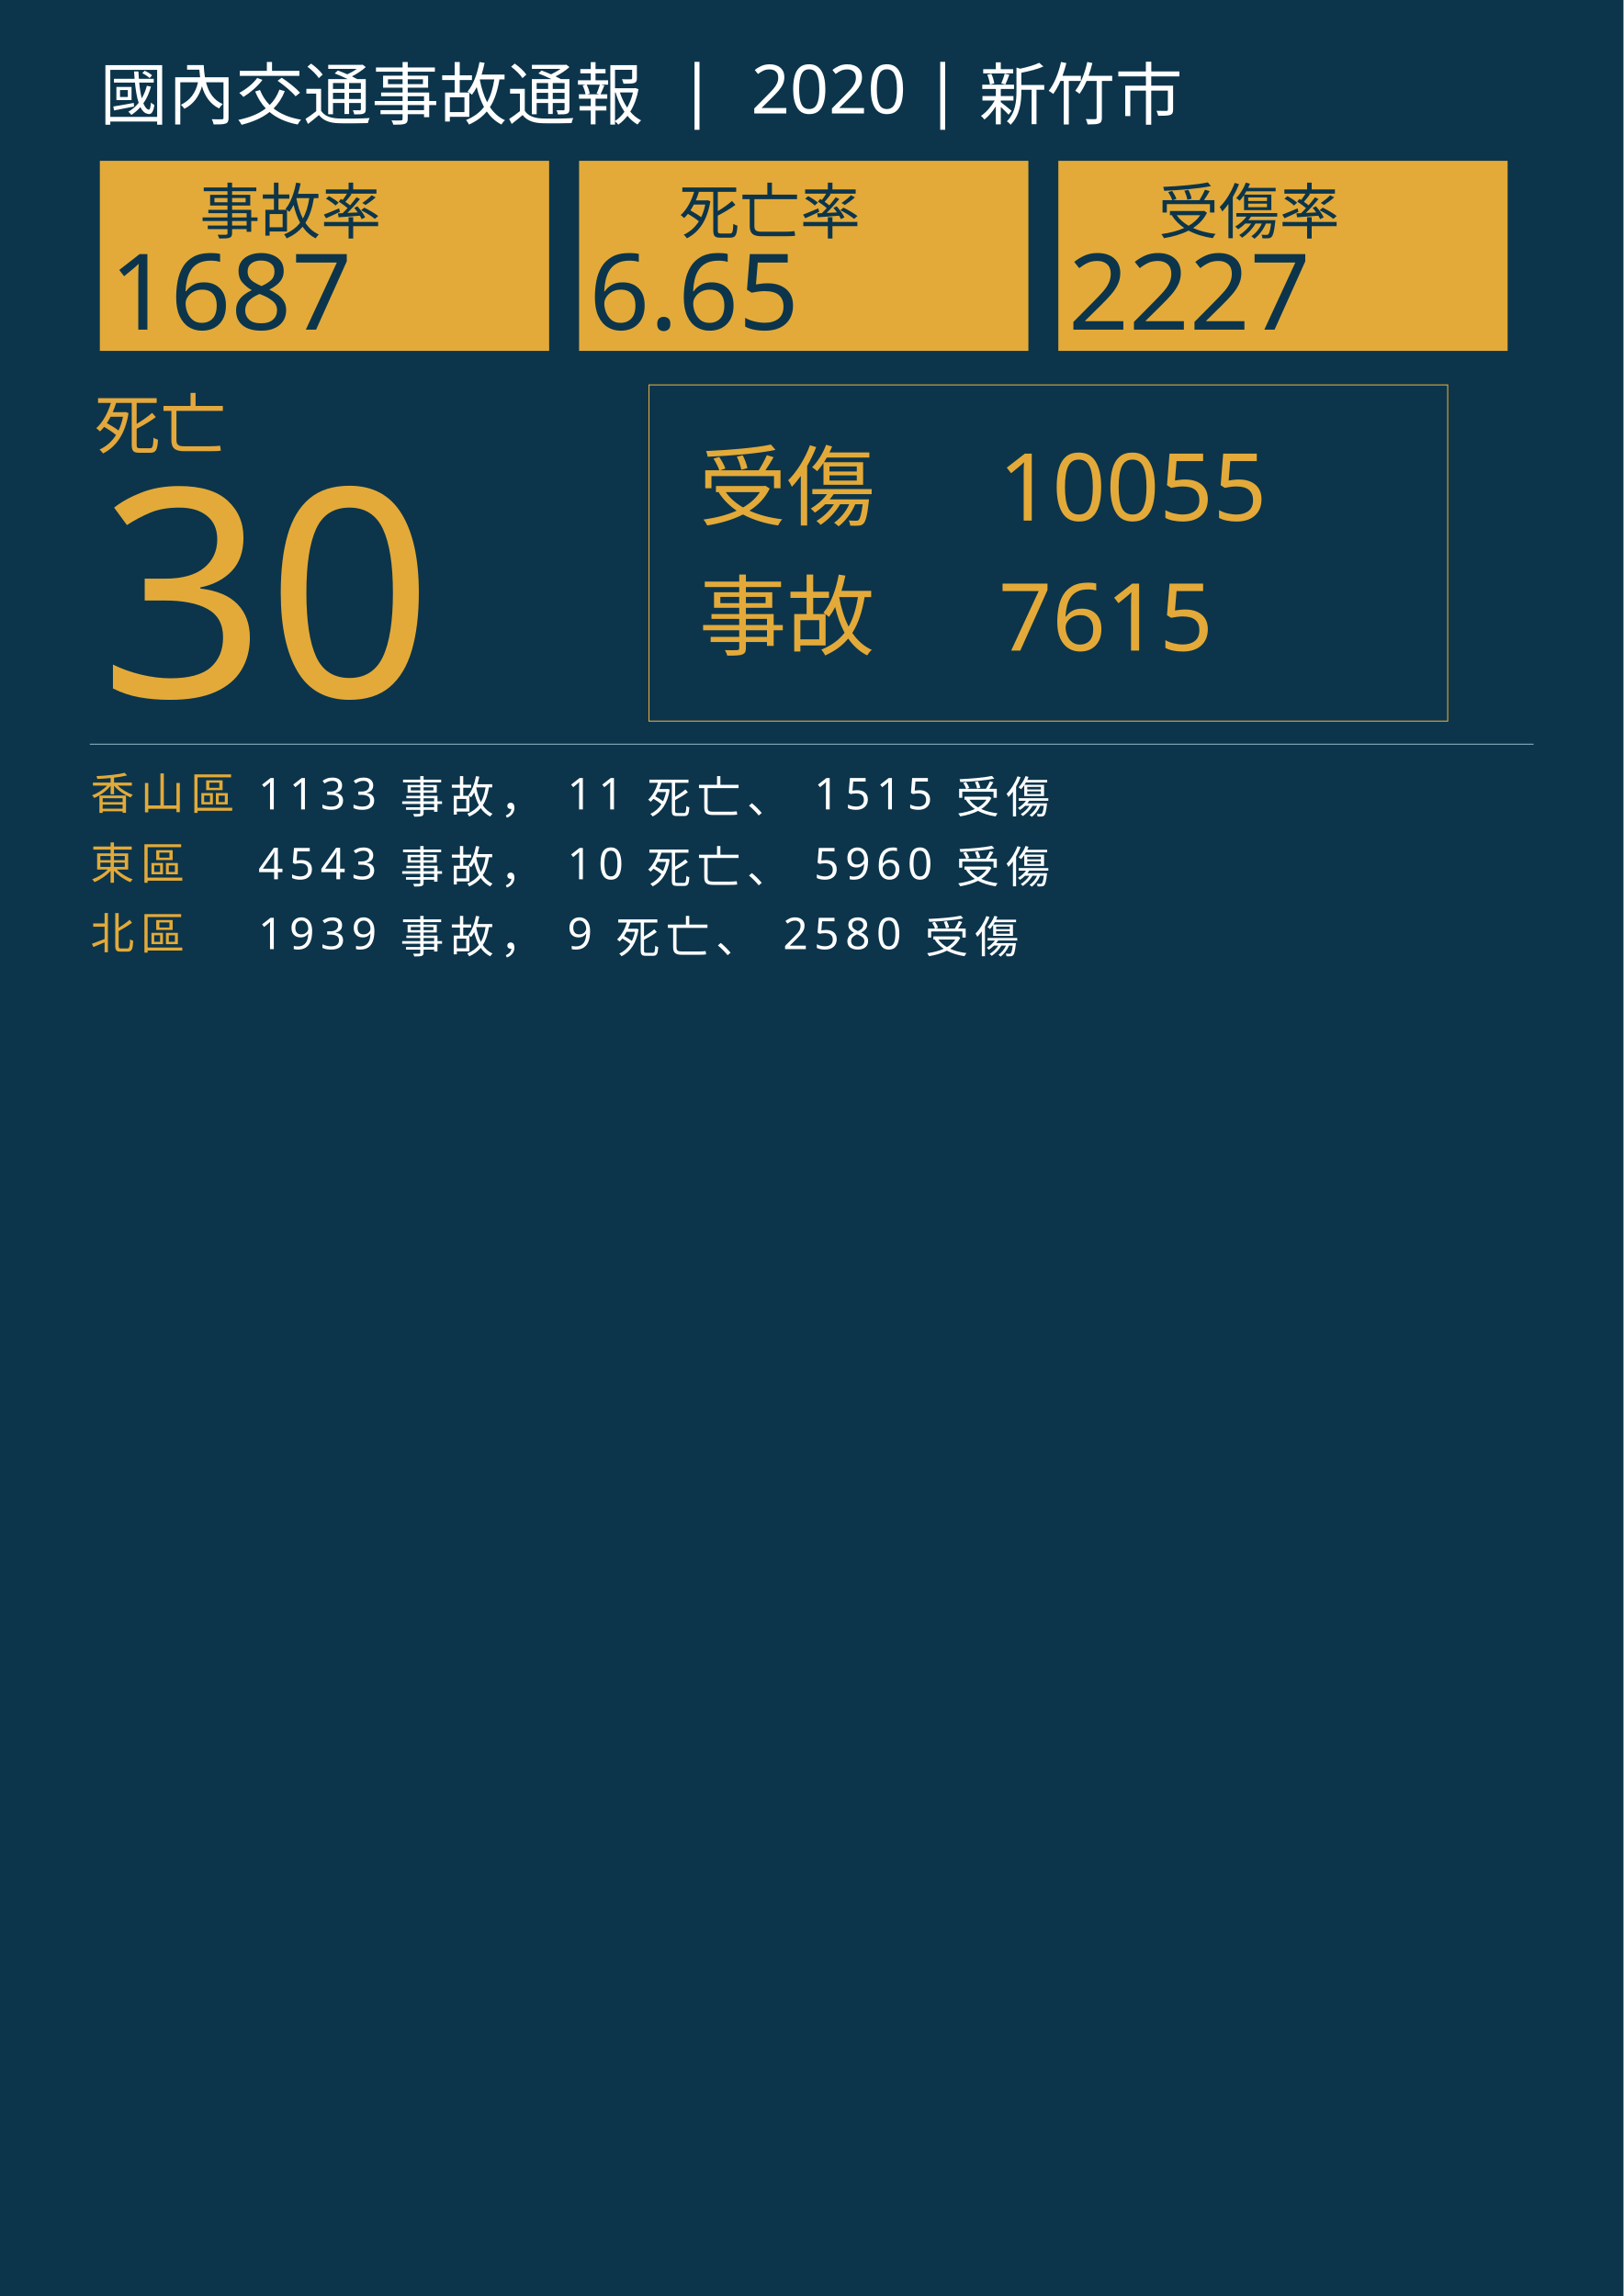
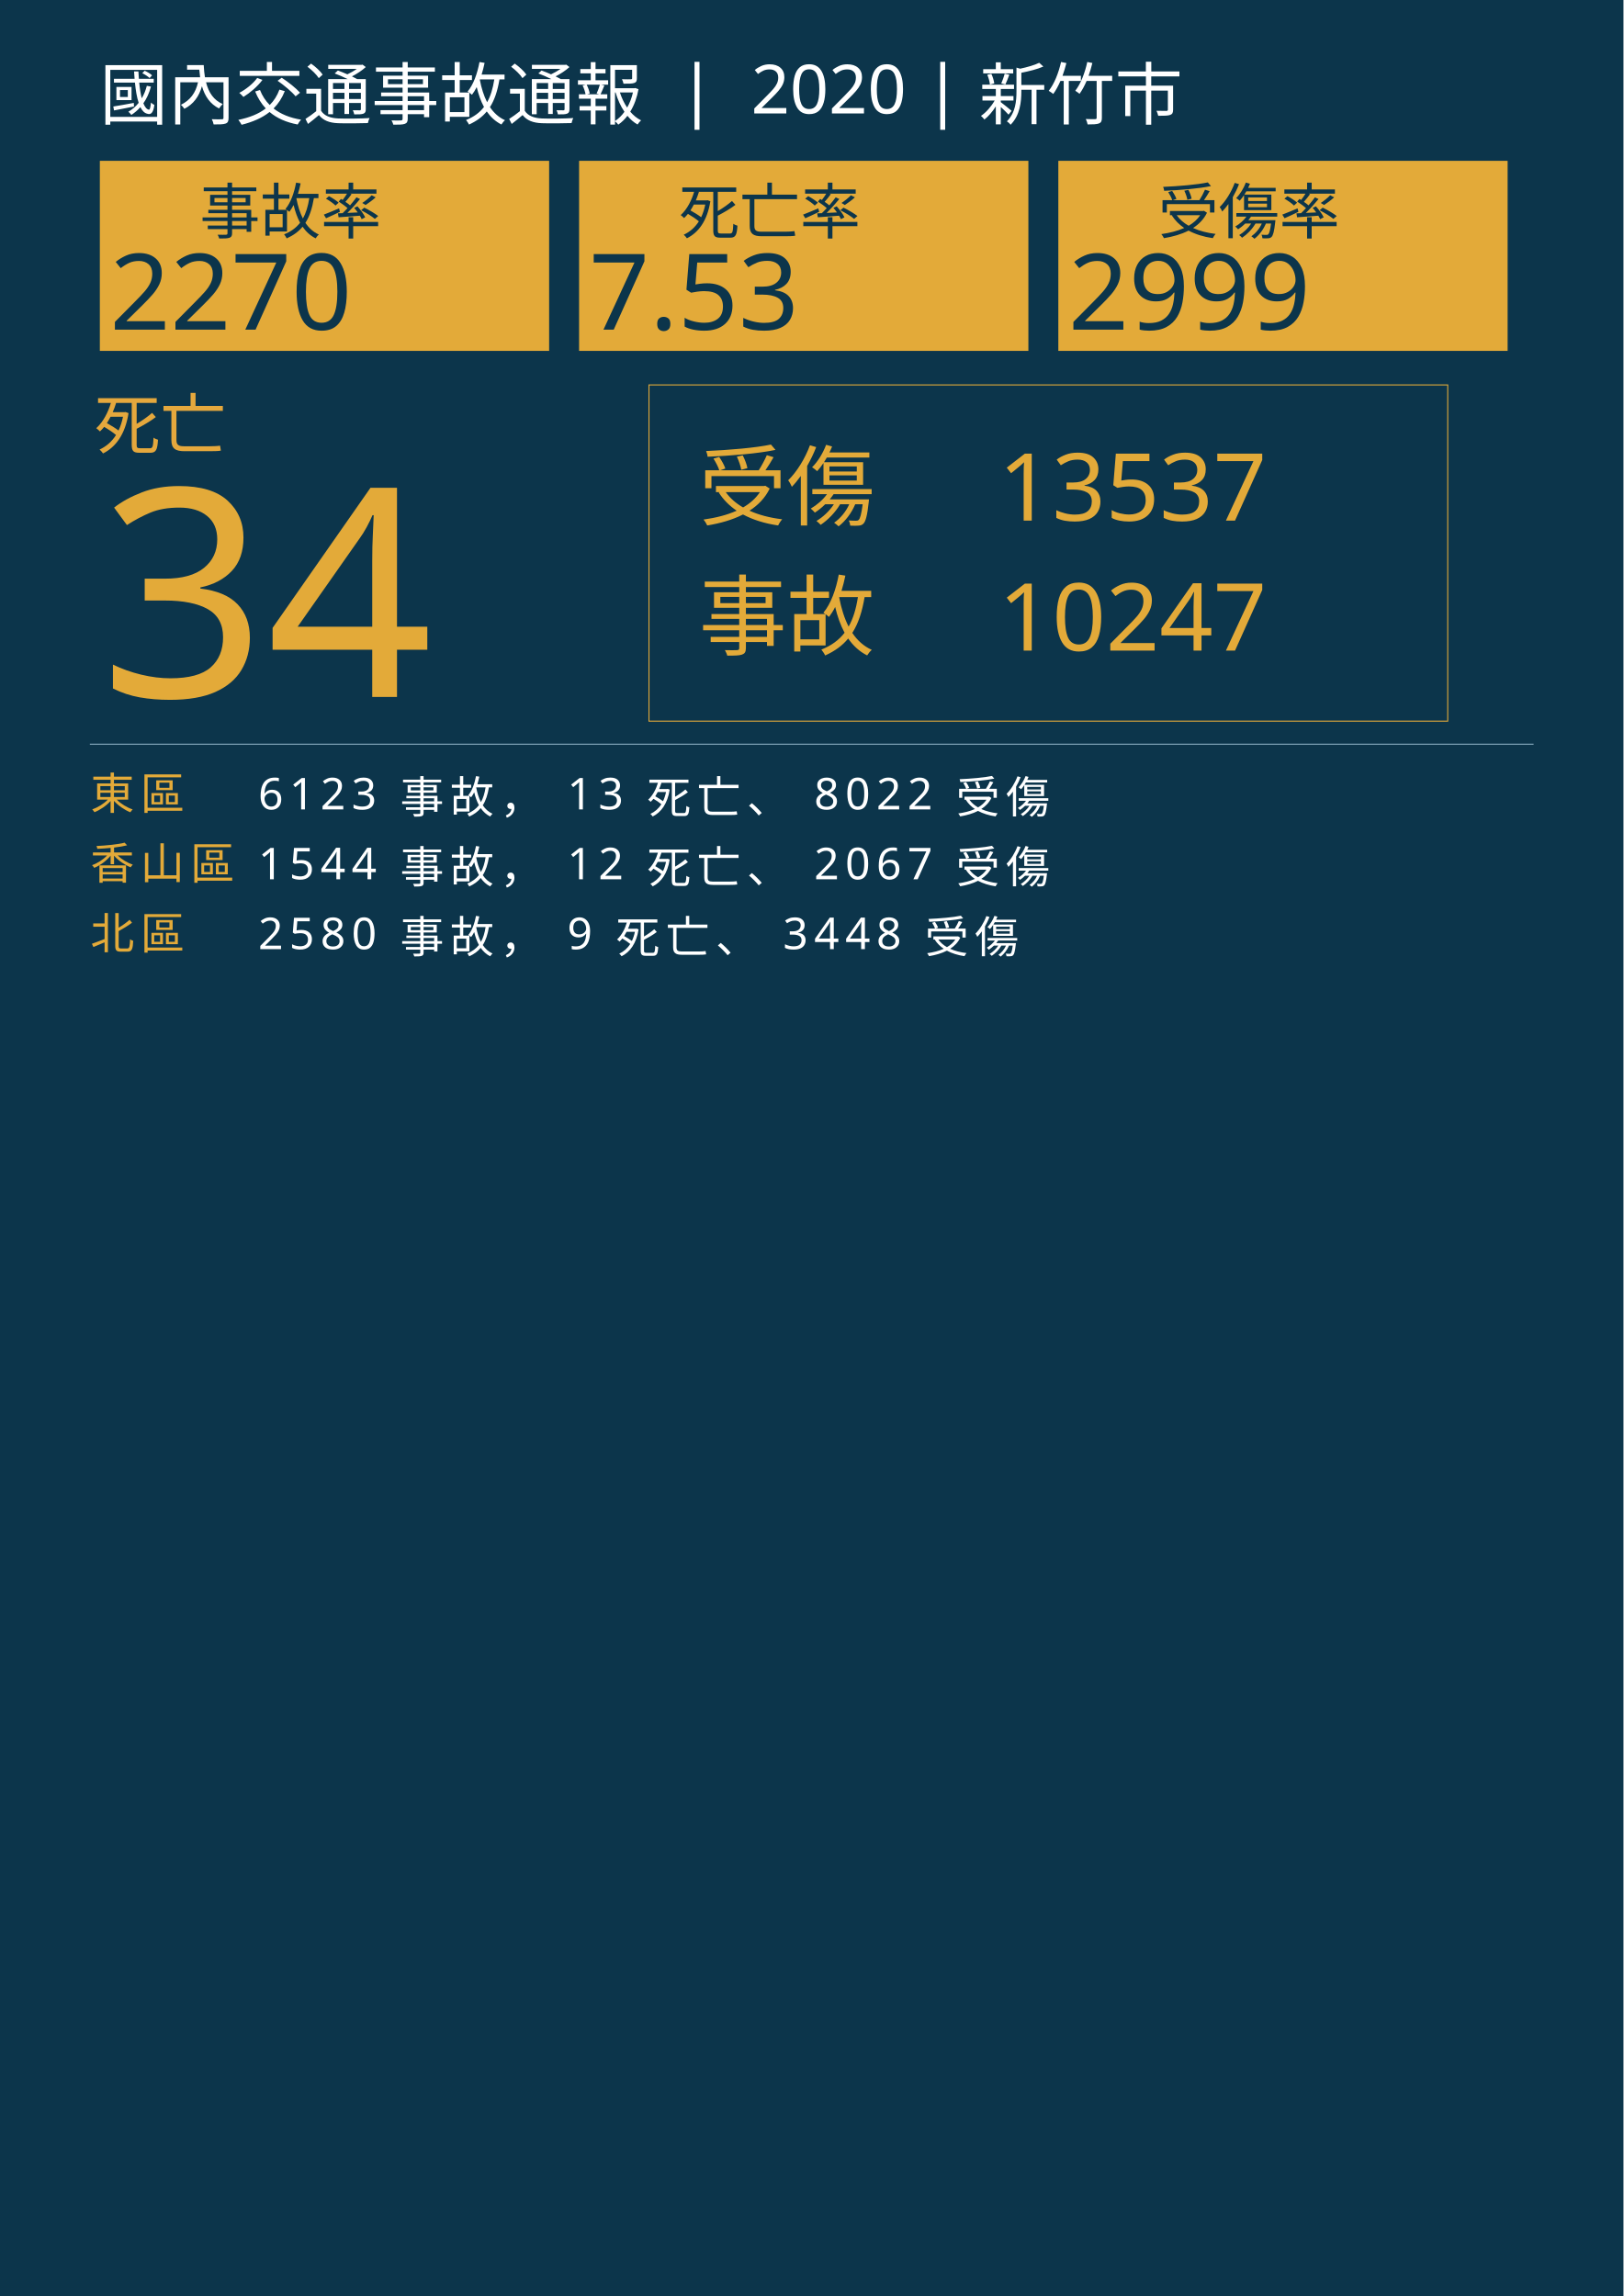
<svg xmlns="http://www.w3.org/2000/svg" version="1.1" id="圖層_1" x="0px" y="0px" viewBox="0 0 1626 2300" style="enable-background:new 0 0 1626 2300;" xml:space="preserve">
  <style type="text/css">
	.st0{fill:#0C354B;}
	.st1{fill:#E5A83D;}
	.st2{font-family:'NotoSansCJKtc-Bold-B5pc-H';}
	.st3{font-size:66px;}
	.st4{fill:#E3AA39;}
	.st5{font-family:'Arial-BoldMT';}
	.st6{font-size:291.776px;}
	.st7{fill:none;stroke:#E3AA39;stroke-miterlimit:10;}
	.st8{font-family:'NotoSansCJKtc-Light-B5pc-H';}
	.st9{font-size:88px;}
	.st10{font-family:'NotoSansCJKtc-Medium-B5pc-H';}
	.st11{font-size:94px;}
	.st12{fill:none;stroke:#8AAFC1;stroke-miterlimit:10;}
	.st13{font-size:60.649px;}
	.st14{font-size:106px;}
	.st15{fill:none;}
	.st16{font-size:44px;}
	.st17{letter-spacing:6;}
	.st18{fill:#FFFFFF;}
	.st19{letter-spacing:1;}
	.st20{font-size:68px;}
</style>
  <rect class="st0" width="1626" height="2300" />
  <text transform="matrix(1 0 0 1 94.5001 449.017)" class="st1 st2 st3">死亡</text>
  <g>
-     <text transform="matrix(1 0 0 1 100 698.1412)" class="st4 st5 st6">30</text>
+     <text transform="matrix(1 0 0 1 100 698.1412)" class="st4 st5 st6">34</text>
  </g>
  <g>
    <rect x="650" y="385.6" class="st7" width="800" height="336.8" />
    <g>
      <text transform="matrix(1 0 0 1 700 519.593)" class="st4 st8 st9">受傷</text>
-       <text transform="matrix(1 0 0 1 1000 521.5084)" class="st4 st10 st11">10055</text>
-       <text transform="matrix(1 0 0 1 1000 651.7274)" class="st4 st10 st11">7615</text>
+       <text transform="matrix(1 0 0 1 1000 521.5084)" class="st4 st10 st11">13537</text>
+       <text transform="matrix(1 0 0 1 1000 651.7274)" class="st4 st10 st11">10247</text>
      <text transform="matrix(1 0 0 1 700 649.4965)" class="st4 st8 st9">事故</text>
    </g>
  </g>
  <line class="st12" x1="90" y1="745.5" x2="1536" y2="745.5" />
  <g>
    <g>
      <rect x="100" y="161.1" class="st4" width="450" height="190.4" />
      <g>
        <text transform="matrix(1 0 0 1 200 233.9079)" class="st0 st10 st13">事故率</text>
        <g>
-           <text transform="matrix(1 0 0 1 110 330.2121)" class="st0 st5 st14">1687</text>
+           <text transform="matrix(1 0 0 1 110 330.2121)" class="st0 st5 st14">2270</text>
        </g>
      </g>
    </g>
    <g>
      <rect x="580" y="161.1" class="st4" width="450" height="190.4" />
      <g>
        <text transform="matrix(1 0 0 1 680 233.908)" class="st0 st10 st13">死亡率</text>
        <g>
-           <text transform="matrix(1 0 0 1 590 330.2122)" class="st0 st5 st14">6.65</text>
+           <text transform="matrix(1 0 0 1 590 330.2122)" class="st0 st5 st14">7.53</text>
        </g>
      </g>
    </g>
    <g>
      <rect x="1060" y="161.1" class="st4" width="450" height="190.4" />
      <g>
        <text transform="matrix(1 0 0 1 1160 233.908)" class="st0 st10 st13">受傷率</text>
        <g>
-           <text transform="matrix(1 0 0 1 1070 330.2122)" class="st0 st5 st14">2227</text>
+           <text transform="matrix(1 0 0 1 1070 330.2122)" class="st0 st5 st14">2999</text>
        </g>
      </g>
    </g>
  </g>
  <rect x="90.6" y="772.1" class="st15" width="1141.8" height="314.8" />
  <text transform="matrix(1 0 0 1 90.5591 810.7965)">
-     <tspan x="0" y="0" class="st4 st10 st16 st17">香山區</tspan>
-     <tspan x="150.6" y="0" class="st18 st10 st16 st17"> 1133 事故， 11 死亡、 1515 受傷</tspan>
-     <tspan x="0" y="70" class="st4 st10 st16 st17">東區</tspan>
-     <tspan x="150.6" y="70" class="st18 st10 st16 st17"> 4543 事故， 10 死亡、 5960 受傷</tspan>
+     <tspan x="0" y="0" class="st4 st10 st16 st17">東區</tspan>
+     <tspan x="150.6" y="0" class="st18 st10 st16 st17"> 6123 事故， 13 死亡、 8022 受傷</tspan>
+     <tspan x="0" y="70" class="st4 st10 st16 st17">香山區</tspan>
+     <tspan x="150.6" y="70" class="st18 st10 st16 st17"> 1544 事故， 12 死亡、 2067 受傷</tspan>
    <tspan x="0" y="140" class="st4 st10 st16 st17">北區</tspan>
-     <tspan x="150.6" y="140" class="st18 st10 st16 st17"> 1939 事故， 9 死亡、 2580 受傷</tspan>
+     <tspan x="150.6" y="140" class="st18 st10 st16 st17"> 2580 事故， 9 死亡、 3448 受傷</tspan>
  </text>
  <text transform="matrix(1 0 0 1 100 119.2712)" class="st18 st8 st20">國內交通事故通報  |  2020 | 新竹市</text>
</svg>
